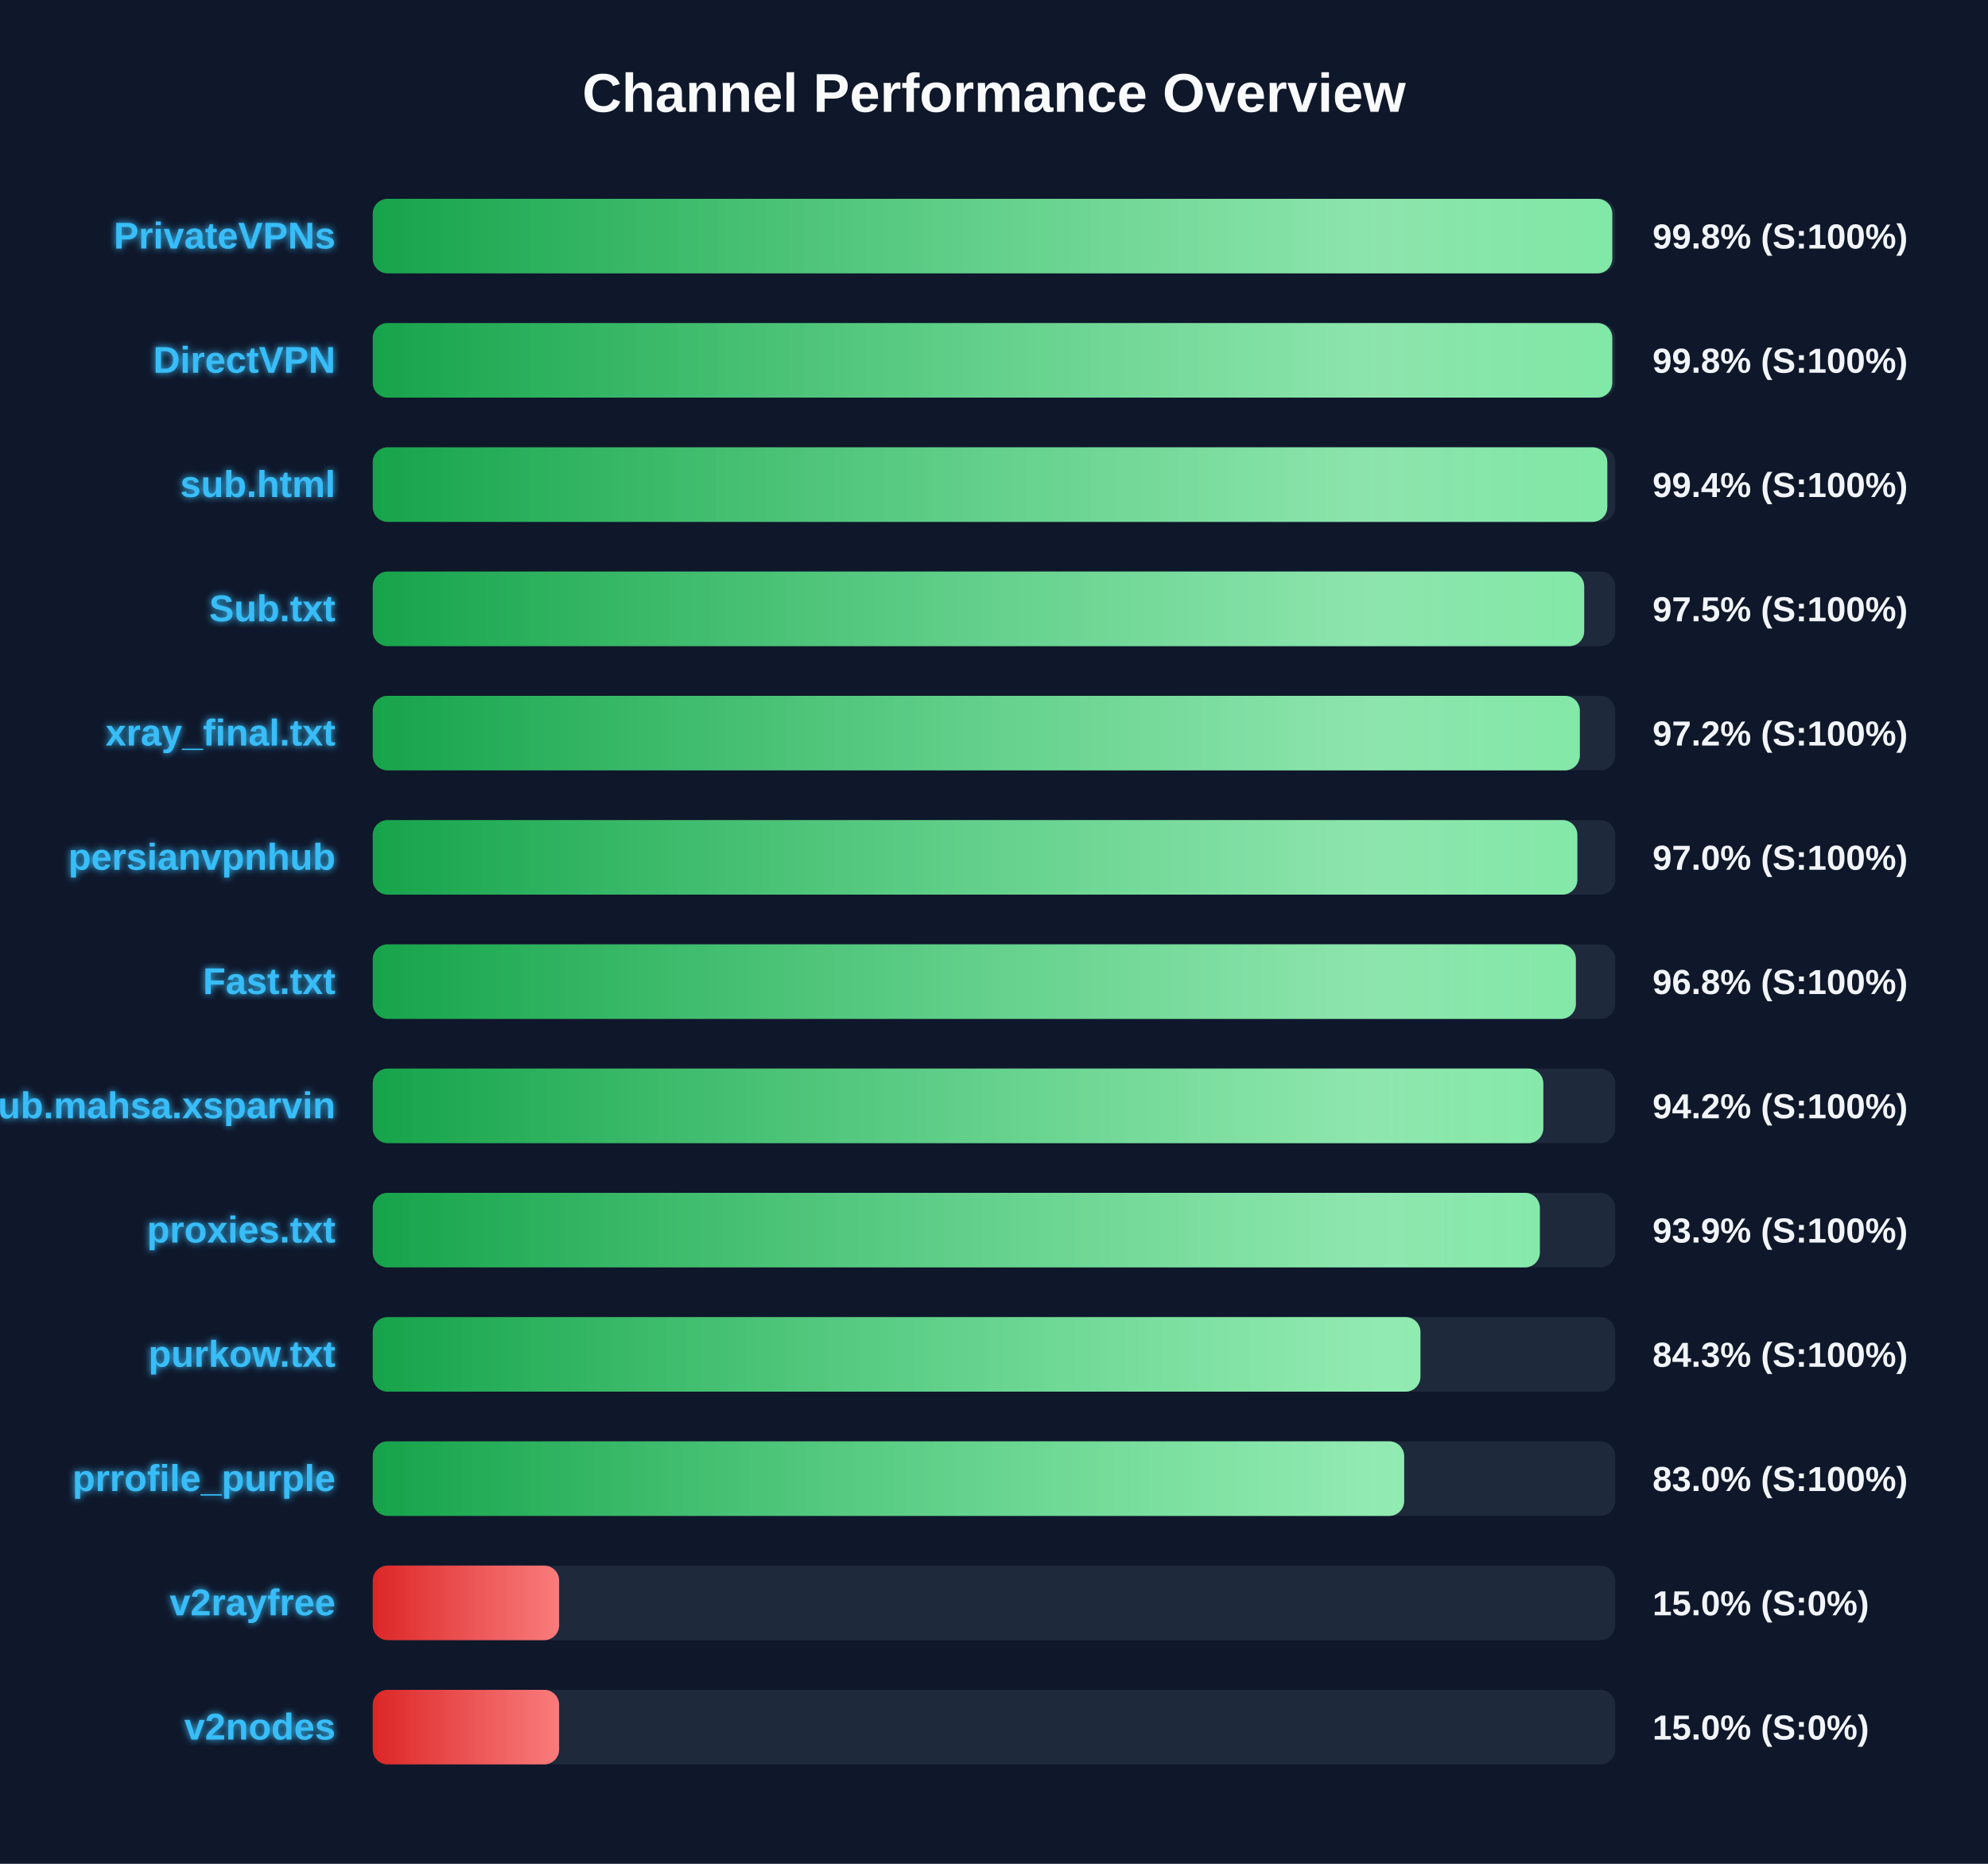
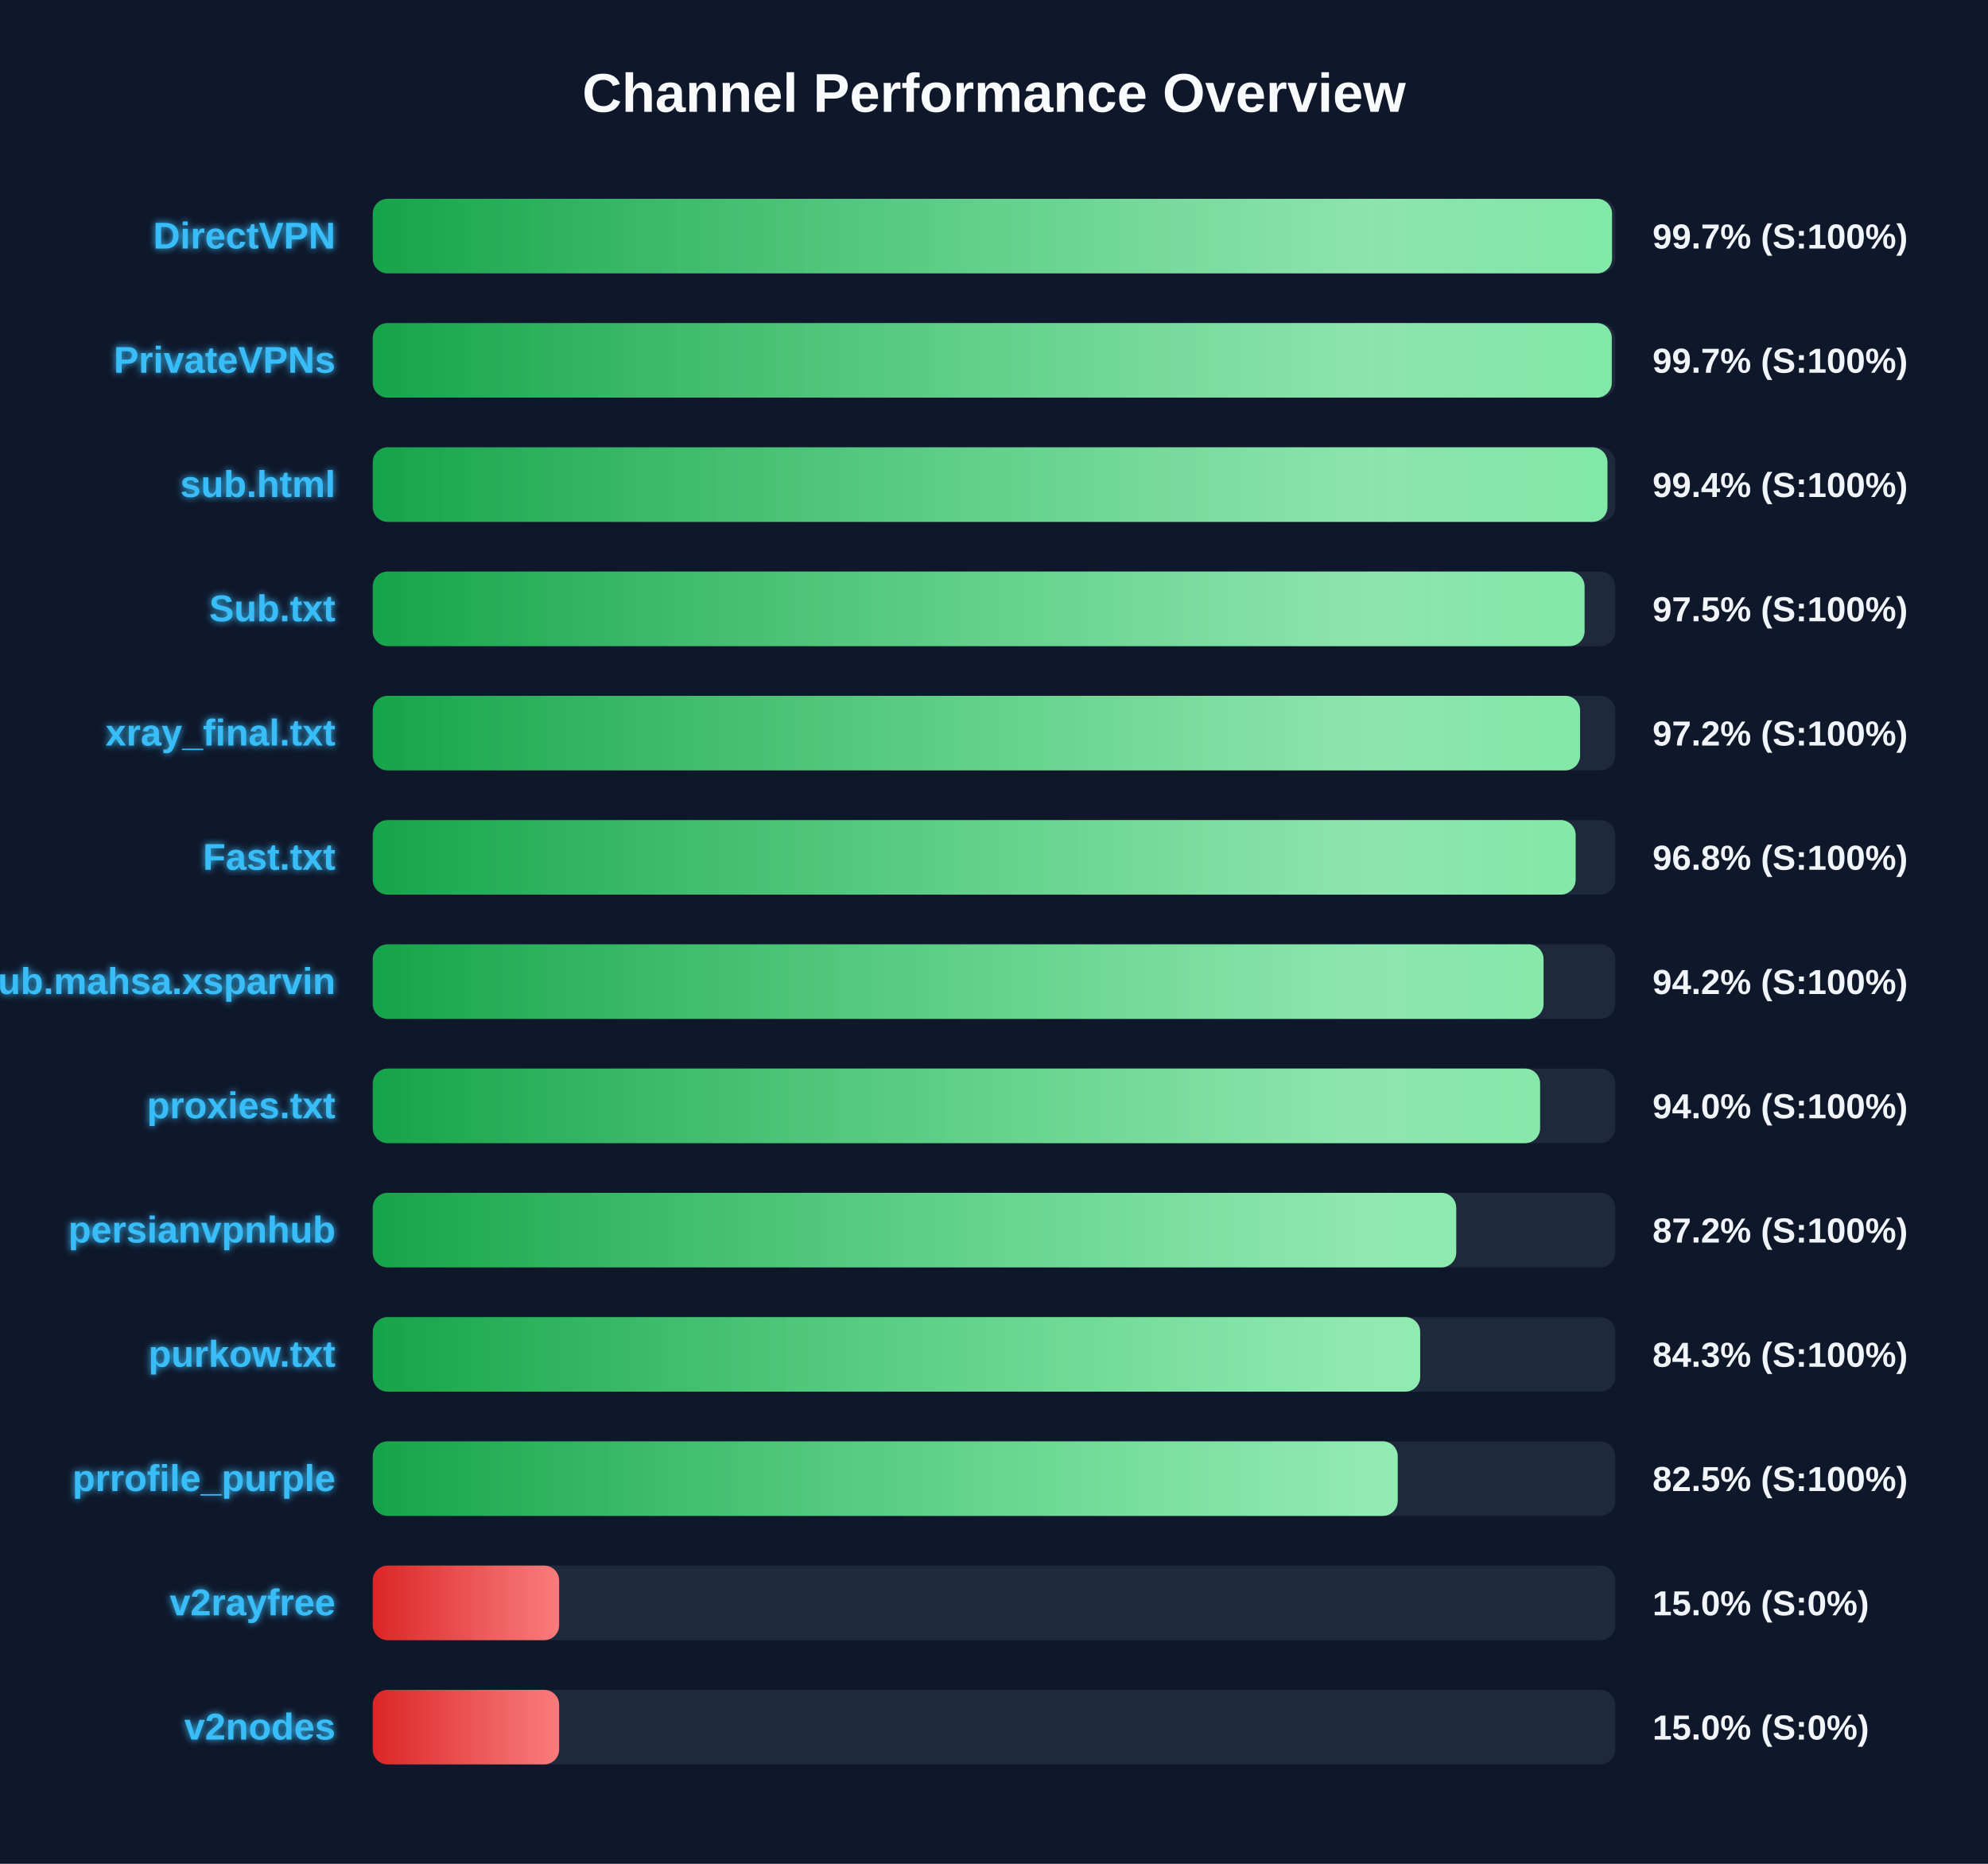
<svg xmlns="http://www.w3.org/2000/svg" width="800" height="750" version="1.1">
  <defs>
    <linearGradient id="grad-green" x1="0%" y1="0%" x2="100%" y2="0%">
      <stop offset="0%" stop-color="#16a34a" />
      <stop offset="100%" stop-color="#4ade80" />
    </linearGradient>
    <linearGradient id="grad-yellow" x1="0%" y1="0%" x2="100%" y2="0%">
      <stop offset="0%" stop-color="#ca8a04" />
      <stop offset="100%" stop-color="#fde047" />
    </linearGradient>
    <linearGradient id="grad-red" x1="0%" y1="0%" x2="100%" y2="0%">
      <stop offset="0%" stop-color="#dc2626" />
      <stop offset="100%" stop-color="#f87171" />
    </linearGradient>
    <linearGradient id="shimmer" x1="0%" y1="0%" x2="100%" y2="0%">
      <stop offset="0%" stop-color="rgba(255,255,255,0)" />
      <stop offset="50%" stop-color="rgba(255,255,255,0.4)" />
      <stop offset="100%" stop-color="rgba(255,255,255,0)" />
    </linearGradient>
    <filter id="glow" x="-20%" y="-20%" width="140%" height="140%">
      <feGaussianBlur stdDeviation="1.5" result="blur" />
      <feComposite in="SourceGraphic" in2="blur" operator="over" />
    </filter>
  </defs>
  <style>
        .bg-rect { fill: #0f172a; }
        .title { font: bold 22px 'Segoe UI', Arial, sans-serif; fill: #f8fafc; }
        .row { font: bold 15px 'Segoe UI', Arial, sans-serif; fill: #38bdf8; filter: url(#glow); }
        .score { font: bold 14px 'Segoe UI', Arial, sans-serif; fill: #f1f5f9; }
        @keyframes shimmer-anim {
            0% { transform: translateX(-100%); }
            100% { transform: translateX(200%); }
        }
        .shimmer-rect {
            animation: shimmer-anim 2.5s infinite linear;
        }
    </style>
  <rect width="100%" height="100%" class="bg-rect" />
  <text x="400" y="45" text-anchor="middle" class="title">Channel Performance Overview</text>
  <rect x="150" y="80" width="500" height="30" fill="#1e293b" rx="6" />
  <clipPath id="clip-0">
-     <rect x="150" y="80" width="498.8" height="30" rx="6" />
+     <rect x="150" y="80" width="498.7" height="30" rx="6" />
  </clipPath>
-   <rect x="150" y="80" width="498.8" height="30" fill="url(#grad-green)" rx="6" />
+   <rect x="150" y="80" width="498.7" height="30" fill="url(#grad-green)" rx="6" />
  <g clip-path="url(#clip-0)">
    <rect x="150" y="80" width="100%" height="30" fill="url(#shimmer)" class="shimmer-rect" />
  </g>
-   <text x="135" y="100" text-anchor="end" class="row">PrivateVPNs</text>
-   <text x="665" y="100" text-anchor="start" class="score">99.8% (S:100%)</text>
+   <text x="135" y="100" text-anchor="end" class="row">DirectVPN</text>
+   <text x="665" y="100" text-anchor="start" class="score">99.7% (S:100%)</text>
  <rect x="150" y="130" width="500" height="30" fill="#1e293b" rx="6" />
  <clipPath id="clip-1">
-     <rect x="150" y="130" width="498.8" height="30" rx="6" />
+     <rect x="150" y="130" width="498.6" height="30" rx="6" />
  </clipPath>
-   <rect x="150" y="130" width="498.8" height="30" fill="url(#grad-green)" rx="6" />
+   <rect x="150" y="130" width="498.6" height="30" fill="url(#grad-green)" rx="6" />
  <g clip-path="url(#clip-1)">
    <rect x="150" y="130" width="100%" height="30" fill="url(#shimmer)" class="shimmer-rect" />
  </g>
-   <text x="135" y="150" text-anchor="end" class="row">DirectVPN</text>
-   <text x="665" y="150" text-anchor="start" class="score">99.8% (S:100%)</text>
+   <text x="135" y="150" text-anchor="end" class="row">PrivateVPNs</text>
+   <text x="665" y="150" text-anchor="start" class="score">99.7% (S:100%)</text>
  <rect x="150" y="180" width="500" height="30" fill="#1e293b" rx="6" />
  <clipPath id="clip-2">
-     <rect x="150" y="180" width="496.8" height="30" rx="6" />
+     <rect x="150" y="180" width="496.85" height="30" rx="6" />
  </clipPath>
-   <rect x="150" y="180" width="496.8" height="30" fill="url(#grad-green)" rx="6" />
+   <rect x="150" y="180" width="496.85" height="30" fill="url(#grad-green)" rx="6" />
  <g clip-path="url(#clip-2)">
    <rect x="150" y="180" width="100%" height="30" fill="url(#shimmer)" class="shimmer-rect" />
  </g>
  <text x="135" y="200" text-anchor="end" class="row">sub.html</text>
  <text x="665" y="200" text-anchor="start" class="score">99.4% (S:100%)</text>
  <rect x="150" y="230" width="500" height="30" fill="#1e293b" rx="6" />
  <clipPath id="clip-3">
-     <rect x="150" y="230" width="487.5" height="30" rx="6" />
+     <rect x="150" y="230" width="487.65" height="30" rx="6" />
  </clipPath>
-   <rect x="150" y="230" width="487.5" height="30" fill="url(#grad-green)" rx="6" />
+   <rect x="150" y="230" width="487.65" height="30" fill="url(#grad-green)" rx="6" />
  <g clip-path="url(#clip-3)">
    <rect x="150" y="230" width="100%" height="30" fill="url(#shimmer)" class="shimmer-rect" />
  </g>
  <text x="135" y="250" text-anchor="end" class="row">Sub.txt</text>
  <text x="665" y="250" text-anchor="start" class="score">97.5% (S:100%)</text>
  <rect x="150" y="280" width="500" height="30" fill="#1e293b" rx="6" />
  <clipPath id="clip-4">
-     <rect x="150" y="280" width="485.75" height="30" rx="6" />
+     <rect x="150" y="280" width="485.85" height="30" rx="6" />
  </clipPath>
-   <rect x="150" y="280" width="485.75" height="30" fill="url(#grad-green)" rx="6" />
+   <rect x="150" y="280" width="485.85" height="30" fill="url(#grad-green)" rx="6" />
  <g clip-path="url(#clip-4)">
    <rect x="150" y="280" width="100%" height="30" fill="url(#shimmer)" class="shimmer-rect" />
  </g>
  <text x="135" y="300" text-anchor="end" class="row">xray_final.txt</text>
  <text x="665" y="300" text-anchor="start" class="score">97.2% (S:100%)</text>
  <rect x="150" y="330" width="500" height="30" fill="#1e293b" rx="6" />
  <clipPath id="clip-5">
-     <rect x="150" y="330" width="484.75" height="30" rx="6" />
+     <rect x="150" y="330" width="484.05" height="30" rx="6" />
  </clipPath>
-   <rect x="150" y="330" width="484.75" height="30" fill="url(#grad-green)" rx="6" />
+   <rect x="150" y="330" width="484.05" height="30" fill="url(#grad-green)" rx="6" />
  <g clip-path="url(#clip-5)">
    <rect x="150" y="330" width="100%" height="30" fill="url(#shimmer)" class="shimmer-rect" />
  </g>
-   <text x="135" y="350" text-anchor="end" class="row">persianvpnhub</text>
-   <text x="665" y="350" text-anchor="start" class="score">97.0% (S:100%)</text>
+   <text x="135" y="350" text-anchor="end" class="row">Fast.txt</text>
+   <text x="665" y="350" text-anchor="start" class="score">96.8% (S:100%)</text>
  <rect x="150" y="380" width="500" height="30" fill="#1e293b" rx="6" />
  <clipPath id="clip-6">
-     <rect x="150" y="380" width="484.15" height="30" rx="6" />
+     <rect x="150" y="380" width="471.15" height="30" rx="6" />
  </clipPath>
-   <rect x="150" y="380" width="484.15" height="30" fill="url(#grad-green)" rx="6" />
+   <rect x="150" y="380" width="471.15" height="30" fill="url(#grad-green)" rx="6" />
  <g clip-path="url(#clip-6)">
    <rect x="150" y="380" width="100%" height="30" fill="url(#shimmer)" class="shimmer-rect" />
  </g>
-   <text x="135" y="400" text-anchor="end" class="row">Fast.txt</text>
-   <text x="665" y="400" text-anchor="start" class="score">96.8% (S:100%)</text>
+   <text x="135" y="400" text-anchor="end" class="row">Sub.mahsa.xsparvin</text>
+   <text x="665" y="400" text-anchor="start" class="score">94.2% (S:100%)</text>
  <rect x="150" y="430" width="500" height="30" fill="#1e293b" rx="6" />
  <clipPath id="clip-7">
-     <rect x="150" y="430" width="471.05" height="30" rx="6" />
+     <rect x="150" y="430" width="469.75" height="30" rx="6" />
  </clipPath>
-   <rect x="150" y="430" width="471.05" height="30" fill="url(#grad-green)" rx="6" />
+   <rect x="150" y="430" width="469.75" height="30" fill="url(#grad-green)" rx="6" />
  <g clip-path="url(#clip-7)">
    <rect x="150" y="430" width="100%" height="30" fill="url(#shimmer)" class="shimmer-rect" />
  </g>
-   <text x="135" y="450" text-anchor="end" class="row">Sub.mahsa.xsparvin</text>
-   <text x="665" y="450" text-anchor="start" class="score">94.2% (S:100%)</text>
+   <text x="135" y="450" text-anchor="end" class="row">proxies.txt</text>
+   <text x="665" y="450" text-anchor="start" class="score">94.0% (S:100%)</text>
  <rect x="150" y="480" width="500" height="30" fill="#1e293b" rx="6" />
  <clipPath id="clip-8">
-     <rect x="150" y="480" width="469.65" height="30" rx="6" />
+     <rect x="150" y="480" width="436.0" height="30" rx="6" />
  </clipPath>
-   <rect x="150" y="480" width="469.65" height="30" fill="url(#grad-green)" rx="6" />
+   <rect x="150" y="480" width="436.0" height="30" fill="url(#grad-green)" rx="6" />
  <g clip-path="url(#clip-8)">
    <rect x="150" y="480" width="100%" height="30" fill="url(#shimmer)" class="shimmer-rect" />
  </g>
-   <text x="135" y="500" text-anchor="end" class="row">proxies.txt</text>
-   <text x="665" y="500" text-anchor="start" class="score">93.9% (S:100%)</text>
+   <text x="135" y="500" text-anchor="end" class="row">persianvpnhub</text>
+   <text x="665" y="500" text-anchor="start" class="score">87.2% (S:100%)</text>
  <rect x="150" y="530" width="500" height="30" fill="#1e293b" rx="6" />
  <clipPath id="clip-9">
-     <rect x="150" y="530" width="421.6" height="30" rx="6" />
+     <rect x="150" y="530" width="421.5" height="30" rx="6" />
  </clipPath>
-   <rect x="150" y="530" width="421.6" height="30" fill="url(#grad-green)" rx="6" />
+   <rect x="150" y="530" width="421.5" height="30" fill="url(#grad-green)" rx="6" />
  <g clip-path="url(#clip-9)">
    <rect x="150" y="530" width="100%" height="30" fill="url(#shimmer)" class="shimmer-rect" />
  </g>
  <text x="135" y="550" text-anchor="end" class="row">purkow.txt</text>
  <text x="665" y="550" text-anchor="start" class="score">84.3% (S:100%)</text>
  <rect x="150" y="580" width="500" height="30" fill="#1e293b" rx="6" />
  <clipPath id="clip-10">
-     <rect x="150" y="580" width="415.05" height="30" rx="6" />
+     <rect x="150" y="580" width="412.45" height="30" rx="6" />
  </clipPath>
-   <rect x="150" y="580" width="415.05" height="30" fill="url(#grad-green)" rx="6" />
+   <rect x="150" y="580" width="412.45" height="30" fill="url(#grad-green)" rx="6" />
  <g clip-path="url(#clip-10)">
    <rect x="150" y="580" width="100%" height="30" fill="url(#shimmer)" class="shimmer-rect" />
  </g>
  <text x="135" y="600" text-anchor="end" class="row">prrofile_purple</text>
-   <text x="665" y="600" text-anchor="start" class="score">83.0% (S:100%)</text>
+   <text x="665" y="600" text-anchor="start" class="score">82.5% (S:100%)</text>
  <rect x="150" y="630" width="500" height="30" fill="#1e293b" rx="6" />
  <clipPath id="clip-11">
    <rect x="150" y="630" width="75.0" height="30" rx="6" />
  </clipPath>
  <rect x="150" y="630" width="75.0" height="30" fill="url(#grad-red)" rx="6" />
  <g clip-path="url(#clip-11)">
    <rect x="150" y="630" width="100%" height="30" fill="url(#shimmer)" class="shimmer-rect" />
  </g>
  <text x="135" y="650" text-anchor="end" class="row">v2rayfree</text>
  <text x="665" y="650" text-anchor="start" class="score">15.0% (S:0%)</text>
  <rect x="150" y="680" width="500" height="30" fill="#1e293b" rx="6" />
  <clipPath id="clip-12">
    <rect x="150" y="680" width="75.0" height="30" rx="6" />
  </clipPath>
  <rect x="150" y="680" width="75.0" height="30" fill="url(#grad-red)" rx="6" />
  <g clip-path="url(#clip-12)">
    <rect x="150" y="680" width="100%" height="30" fill="url(#shimmer)" class="shimmer-rect" />
  </g>
  <text x="135" y="700" text-anchor="end" class="row">v2nodes</text>
  <text x="665" y="700" text-anchor="start" class="score">15.0% (S:0%)</text>
</svg>
